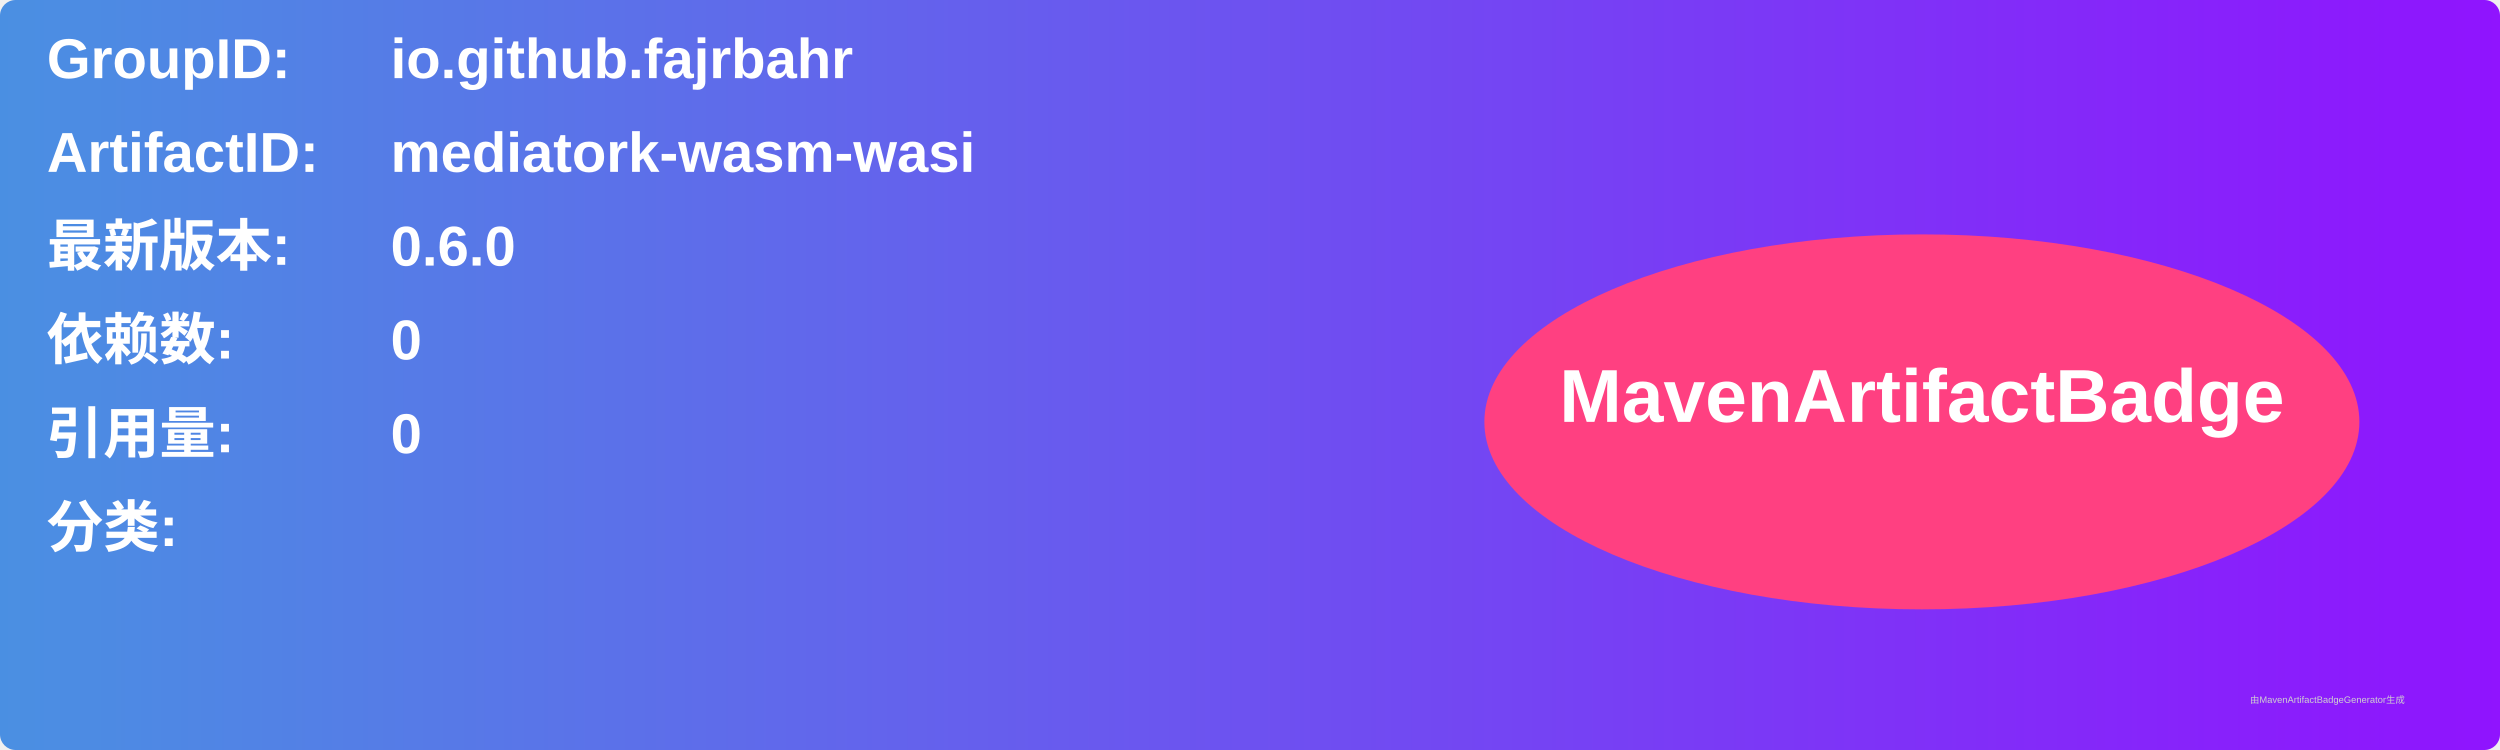
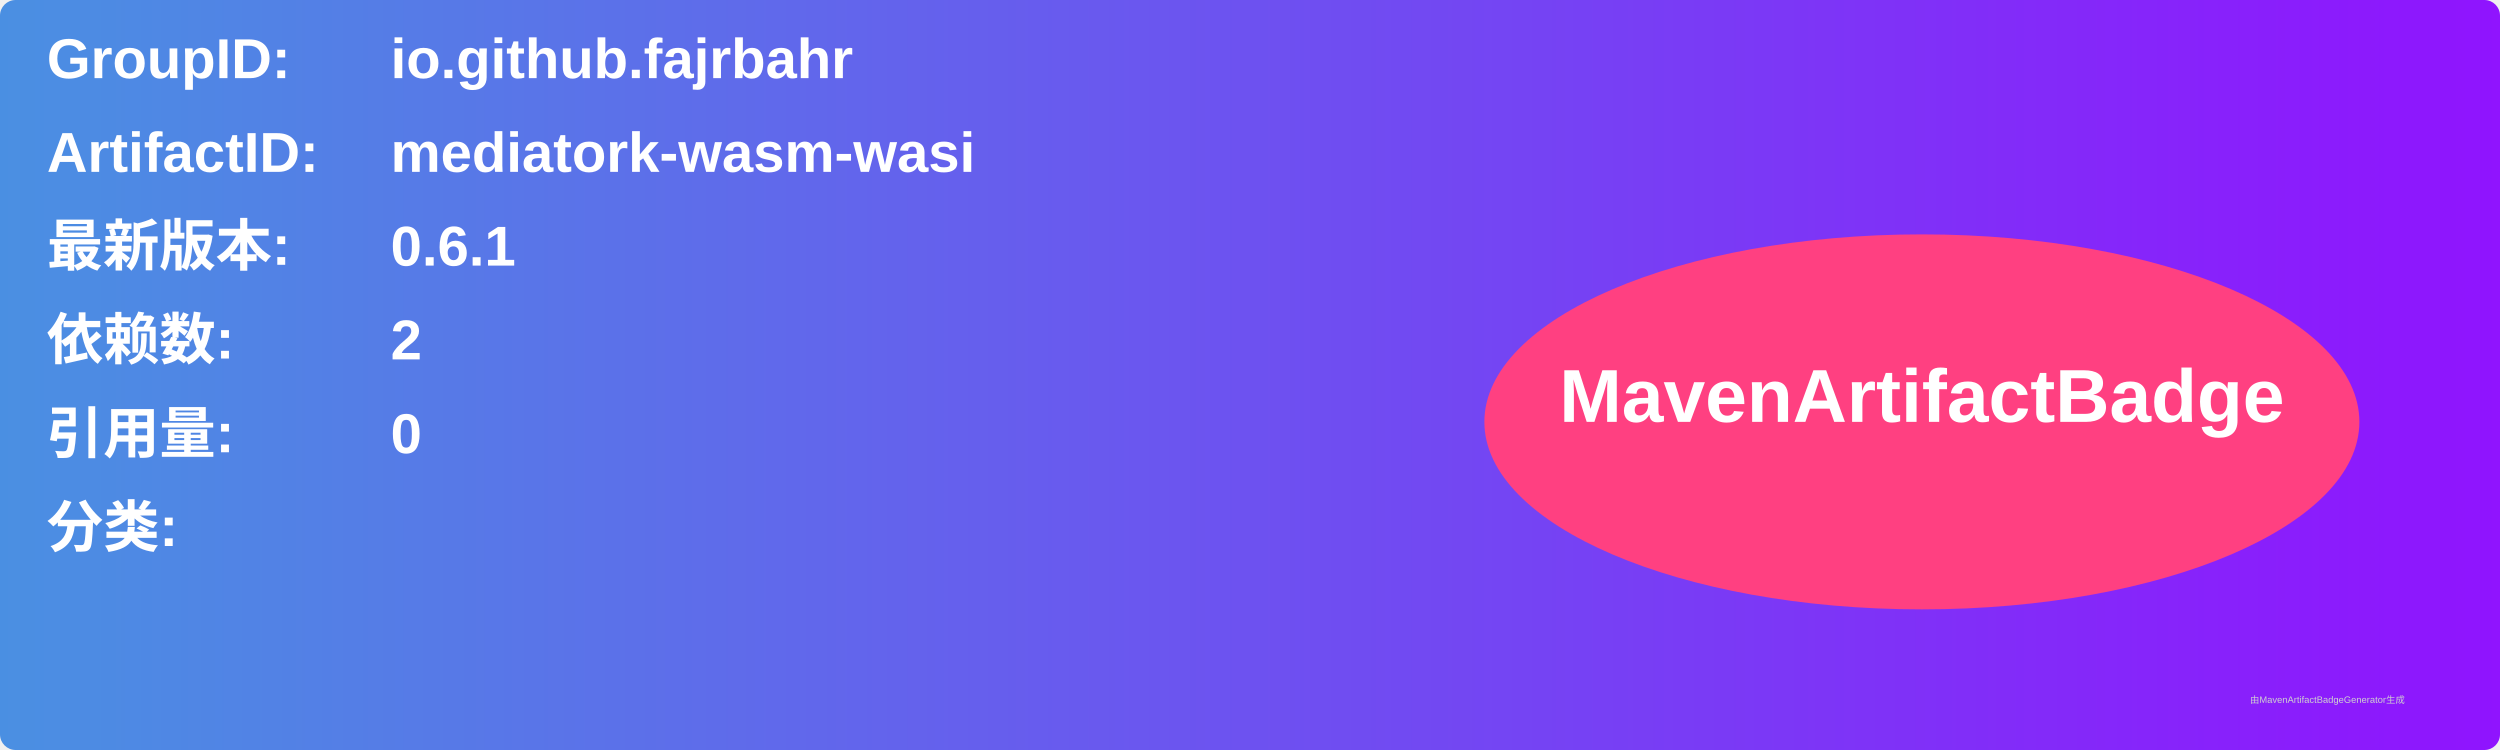
<svg xmlns="http://www.w3.org/2000/svg" width="800" height="240" viewBox="0 0 800 240">
  <linearGradient id="grad" x1="0%" y1="0%" x2="100%" y2="0%">
    <stop offset="0%" stop-color="#4a90e2" />
    <stop offset="100%" stop-color="#9013fe" />
  </linearGradient>
  <rect width="100%" height="100%" rx="5" ry="5" fill="url(#grad)" />
  <g transform="translate(15, 15)">
    <text x="0" y="10" font-family="Arial" font-size="18" fill="white" font-weight="bold" width="260">GroupID:</text>
    <text x="110" y="10" font-family="Arial" font-size="18" fill="white" font-weight="bold" width="460">io.github.fajrbahr</text>
    <text x="0" y="40" font-family="Arial" font-size="18" fill="white" font-weight="bold" width="260">ArtifactID:</text>
    <text x="110" y="40" font-family="Arial" font-size="18" fill="white" font-weight="bold" width="460">mediatork-wasm-wasi</text>
    <text x="0" y="70" font-family="Arial" font-size="18" fill="white" font-weight="bold">最新版本:</text>
    <text x="110" y="70" font-family="Arial" font-size="18" fill="white" font-weight="bold">
-       <tspan font-weight="bold">0.6.0</tspan>
+       <tspan font-weight="bold">0.6.1</tspan>
    </text>
    <text x="0" y="100" font-family="Arial" font-size="18" fill="white" font-weight="bold">依赖数: </text>
    <text x="110" y="100" font-family="Arial" font-size="18" fill="white">
-       <tspan font-weight="bold">0</tspan>
+       <tspan font-weight="bold">2</tspan>
    </text>
    <text x="0" y="130" font-family="Arial" font-size="18" fill="white" font-weight="bold">引用量: </text>
    <text x="110" y="130" font-family="Arial" font-size="18" fill="white">
      <tspan font-weight="bold">0</tspan>
    </text>
    <text x="0" y="160" font-family="Arial" font-size="18" fill="white" font-weight="bold">分类:</text>
    <text x="10" y="190" font-family="Arial" font-size="10" fill="white">
      <tspan font-weight="bold" />
    </text>
    <ellipse cx="600" cy="120" rx="140" ry="60" fill="#ff4081" />
    <text x="600" y="120" text-anchor="middle" font-family="Arial" font-size="24" fill="white" font-weight="bold">MavenArtifactBadge</text>
  </g>
  <text x="720" y="225" font-family="Arial" font-size="3" fill="#d0d0d0">由MavenArtifactBadgeGenerator生成</text>
</svg>
